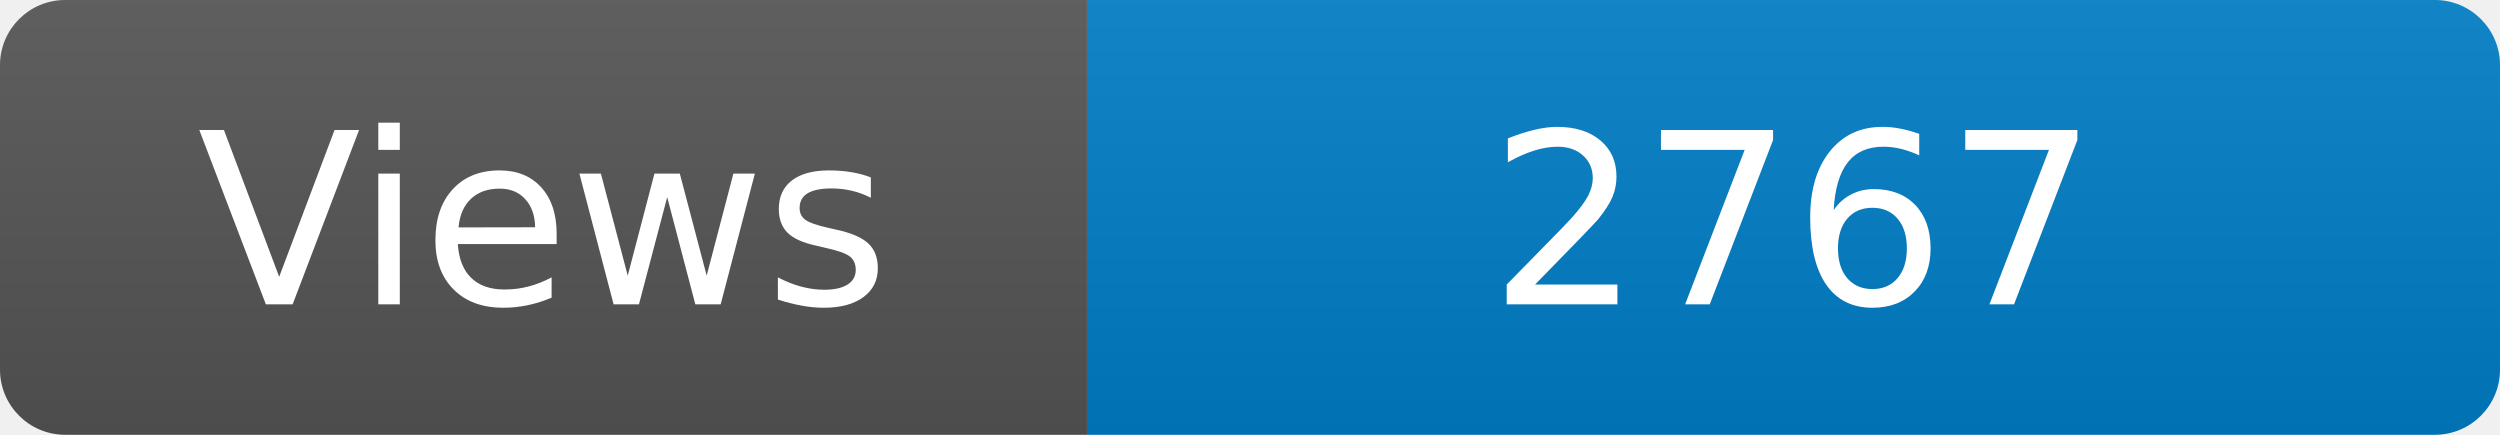
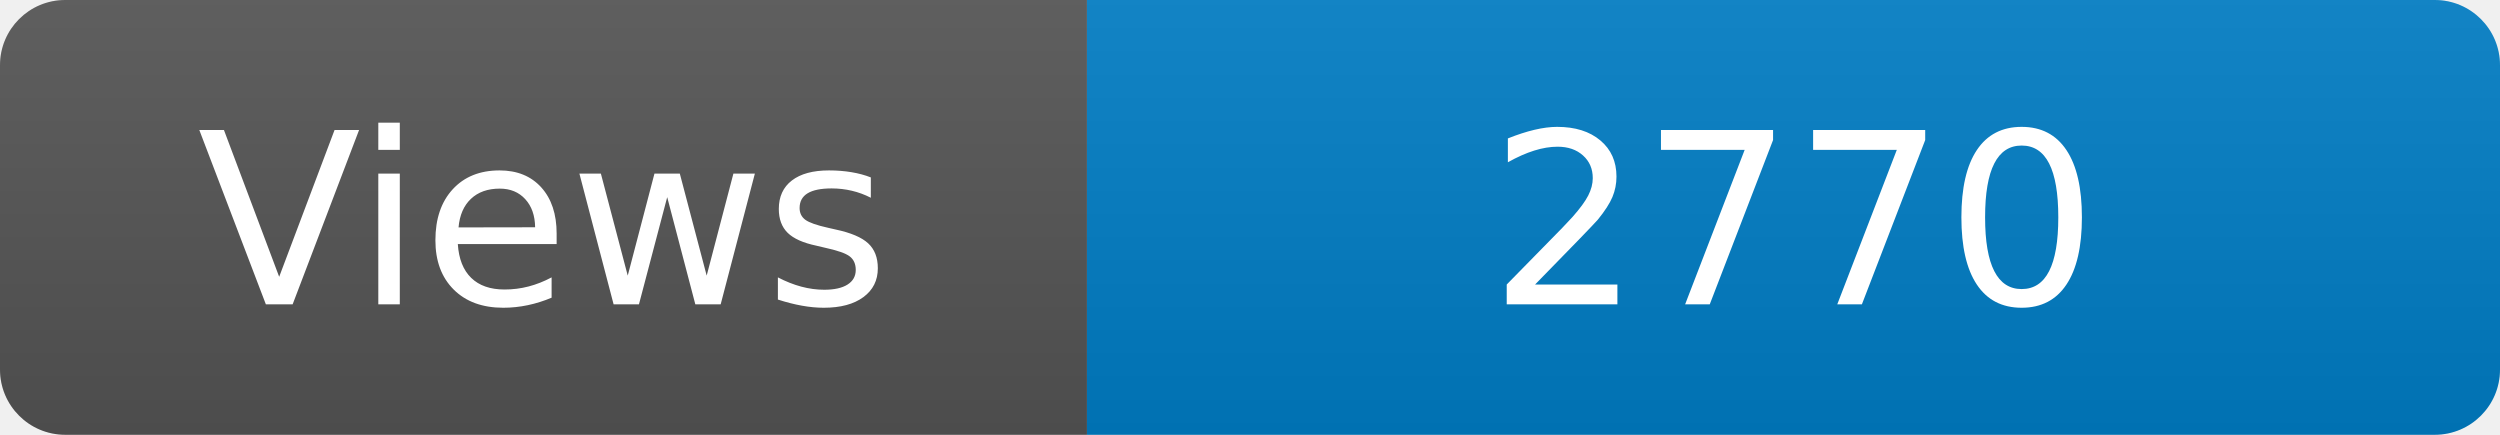
<svg xmlns="http://www.w3.org/2000/svg" width="115" height="20" role="img" aria-label="Maintained?: yes">
  <linearGradient id="s" x2="0" y2="100%">
    <stop offset="0" stop-color="#bbb" stop-opacity=".1" />
    <stop offset="1" stop-opacity=".1" />
  </linearGradient>
  <clipPath id="r">
    <rect width="115" height="20" rx="3" fill="#fff" />
  </clipPath>
  <g clip-path="url(#r)">
    <rect width="50" height="20" fill="#555" />
    <rect x="50" width="160" height="20" fill="#007ec6" />
    <rect width="115" height="20" fill="url(#s)" />
  </g>
  <g fill="#fff" text-anchor="middle" font-family="Verdana,Geneva,DejaVu Sans,sans-serif" font-size="110">
    <text x="250" y="140" transform="scale(.1)" fill="#fff">Views</text>
-     <text x="825" y="140" transform="scale(.1)" fill="#fff">2767</text>
+     <text x="825" y="140" transform="scale(.1)" fill="#fff">2770</text>
  </g>
</svg>
